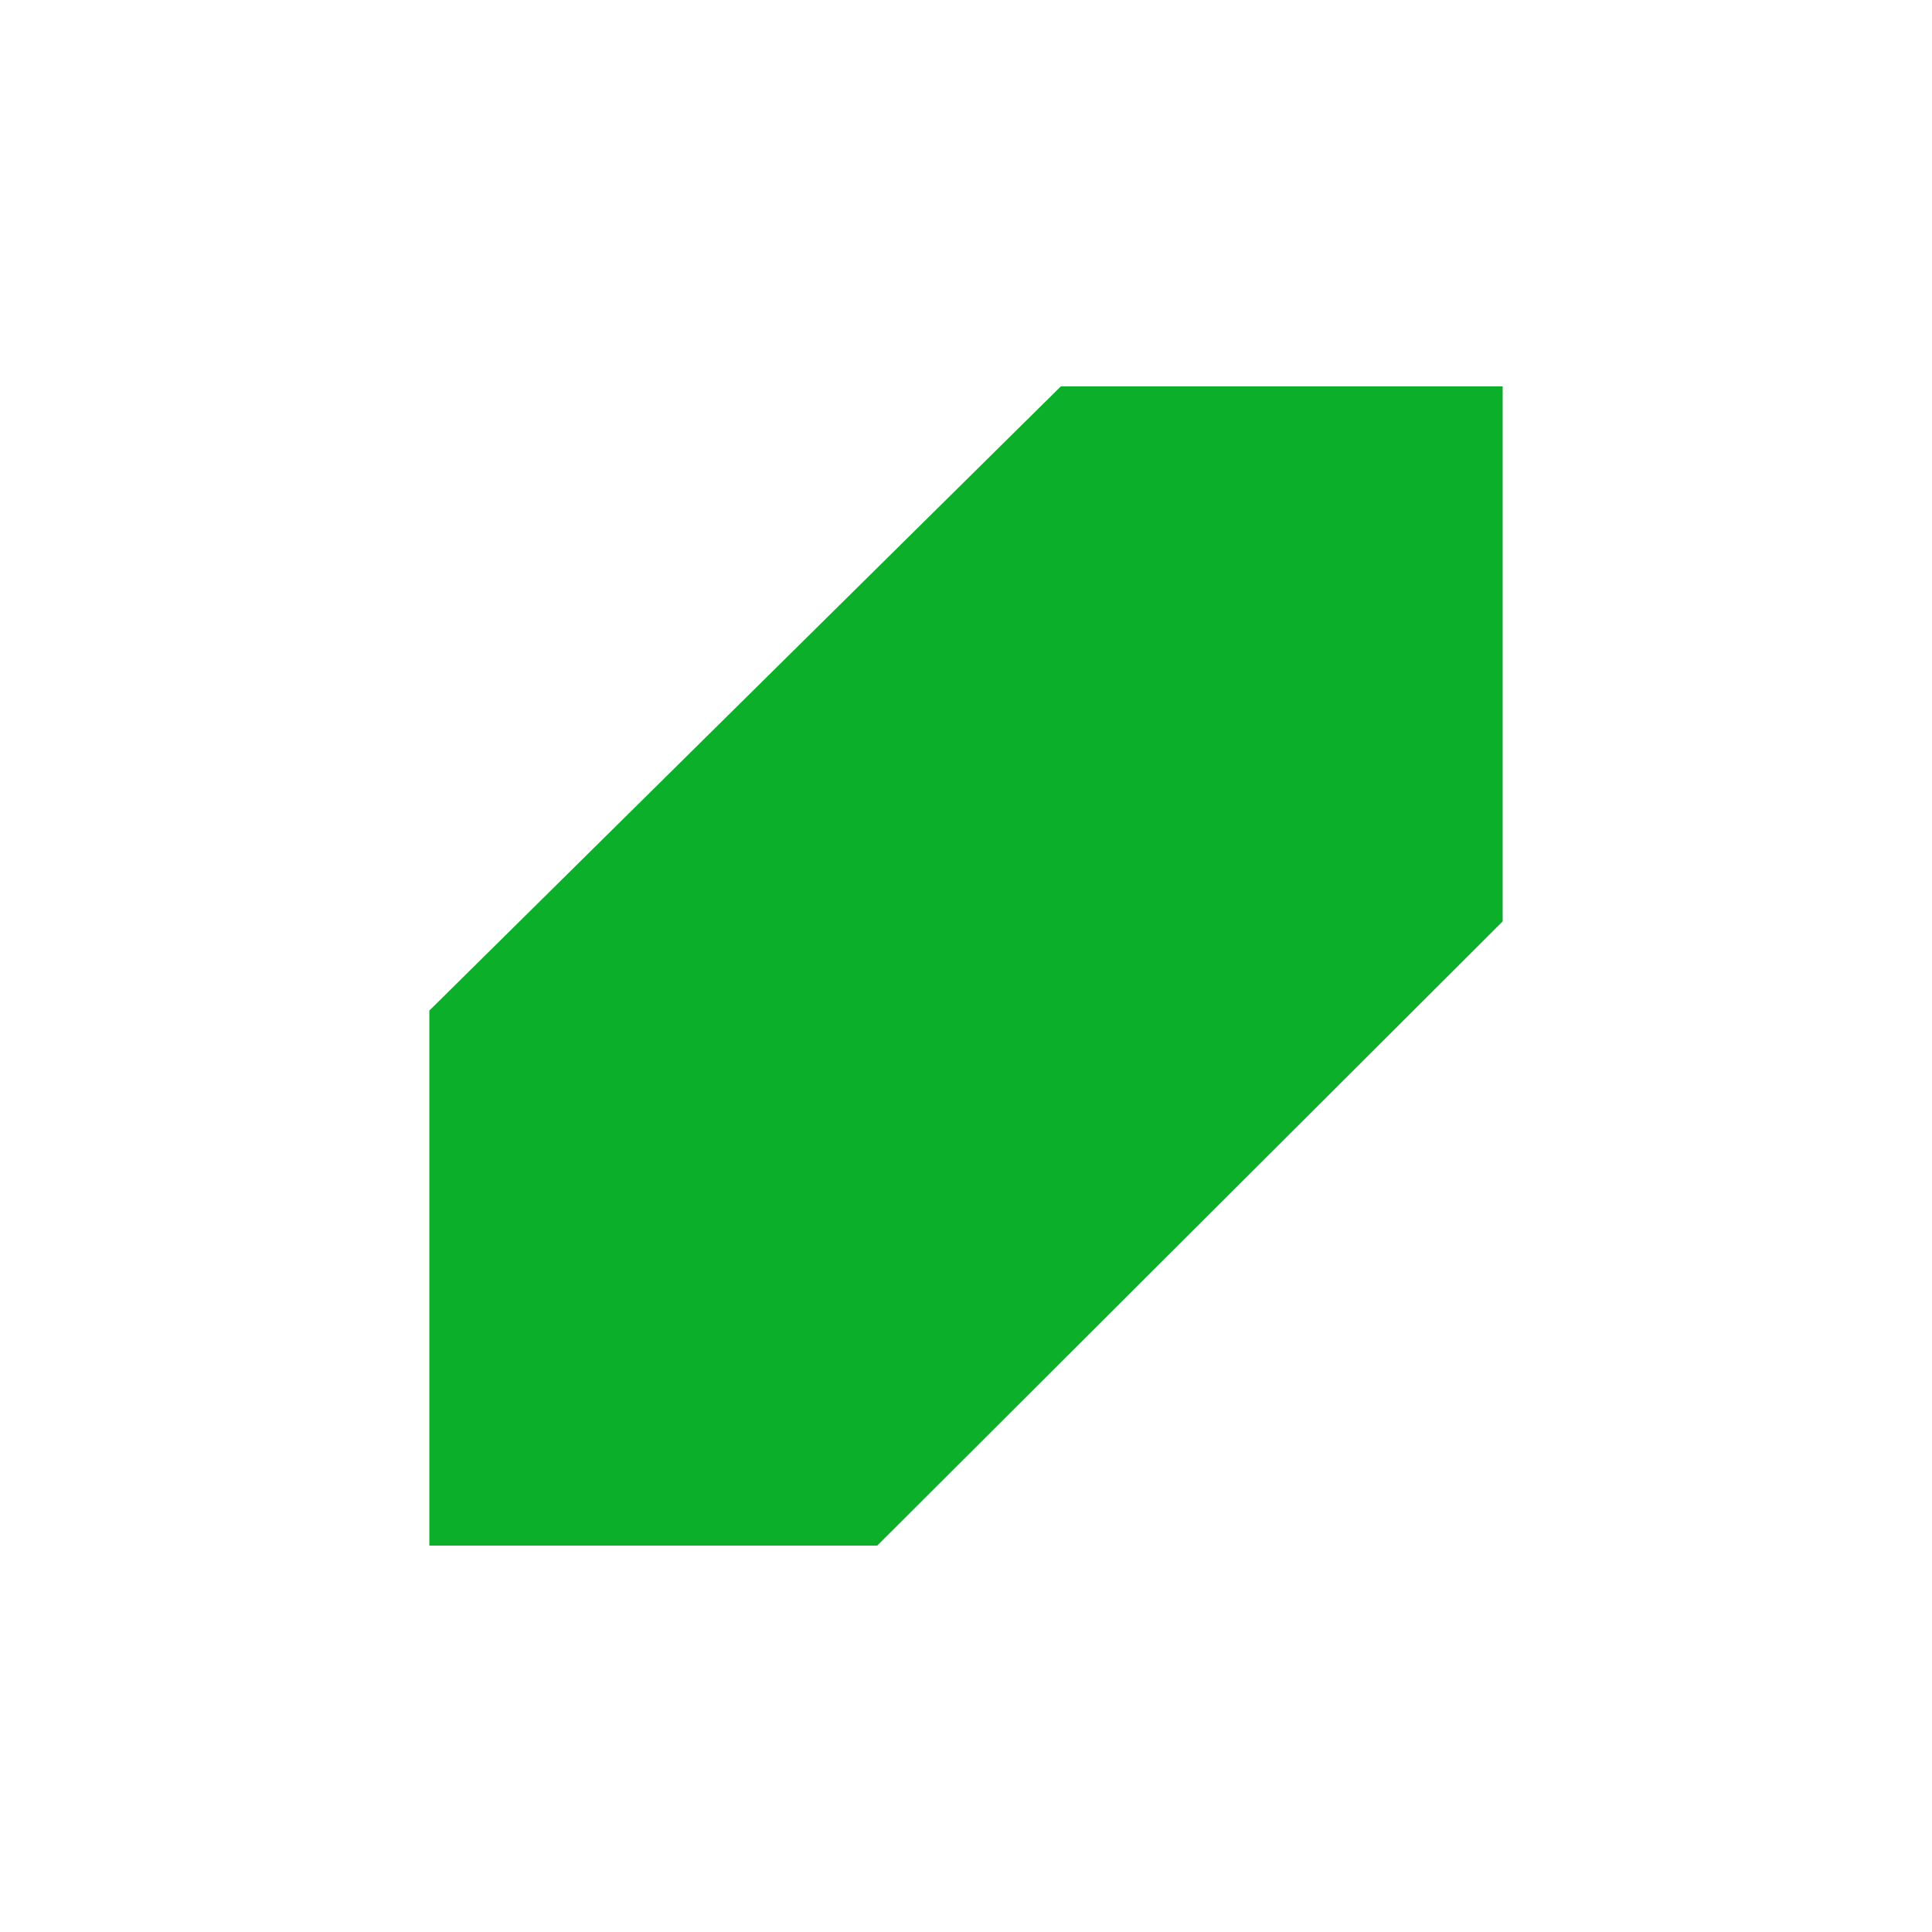
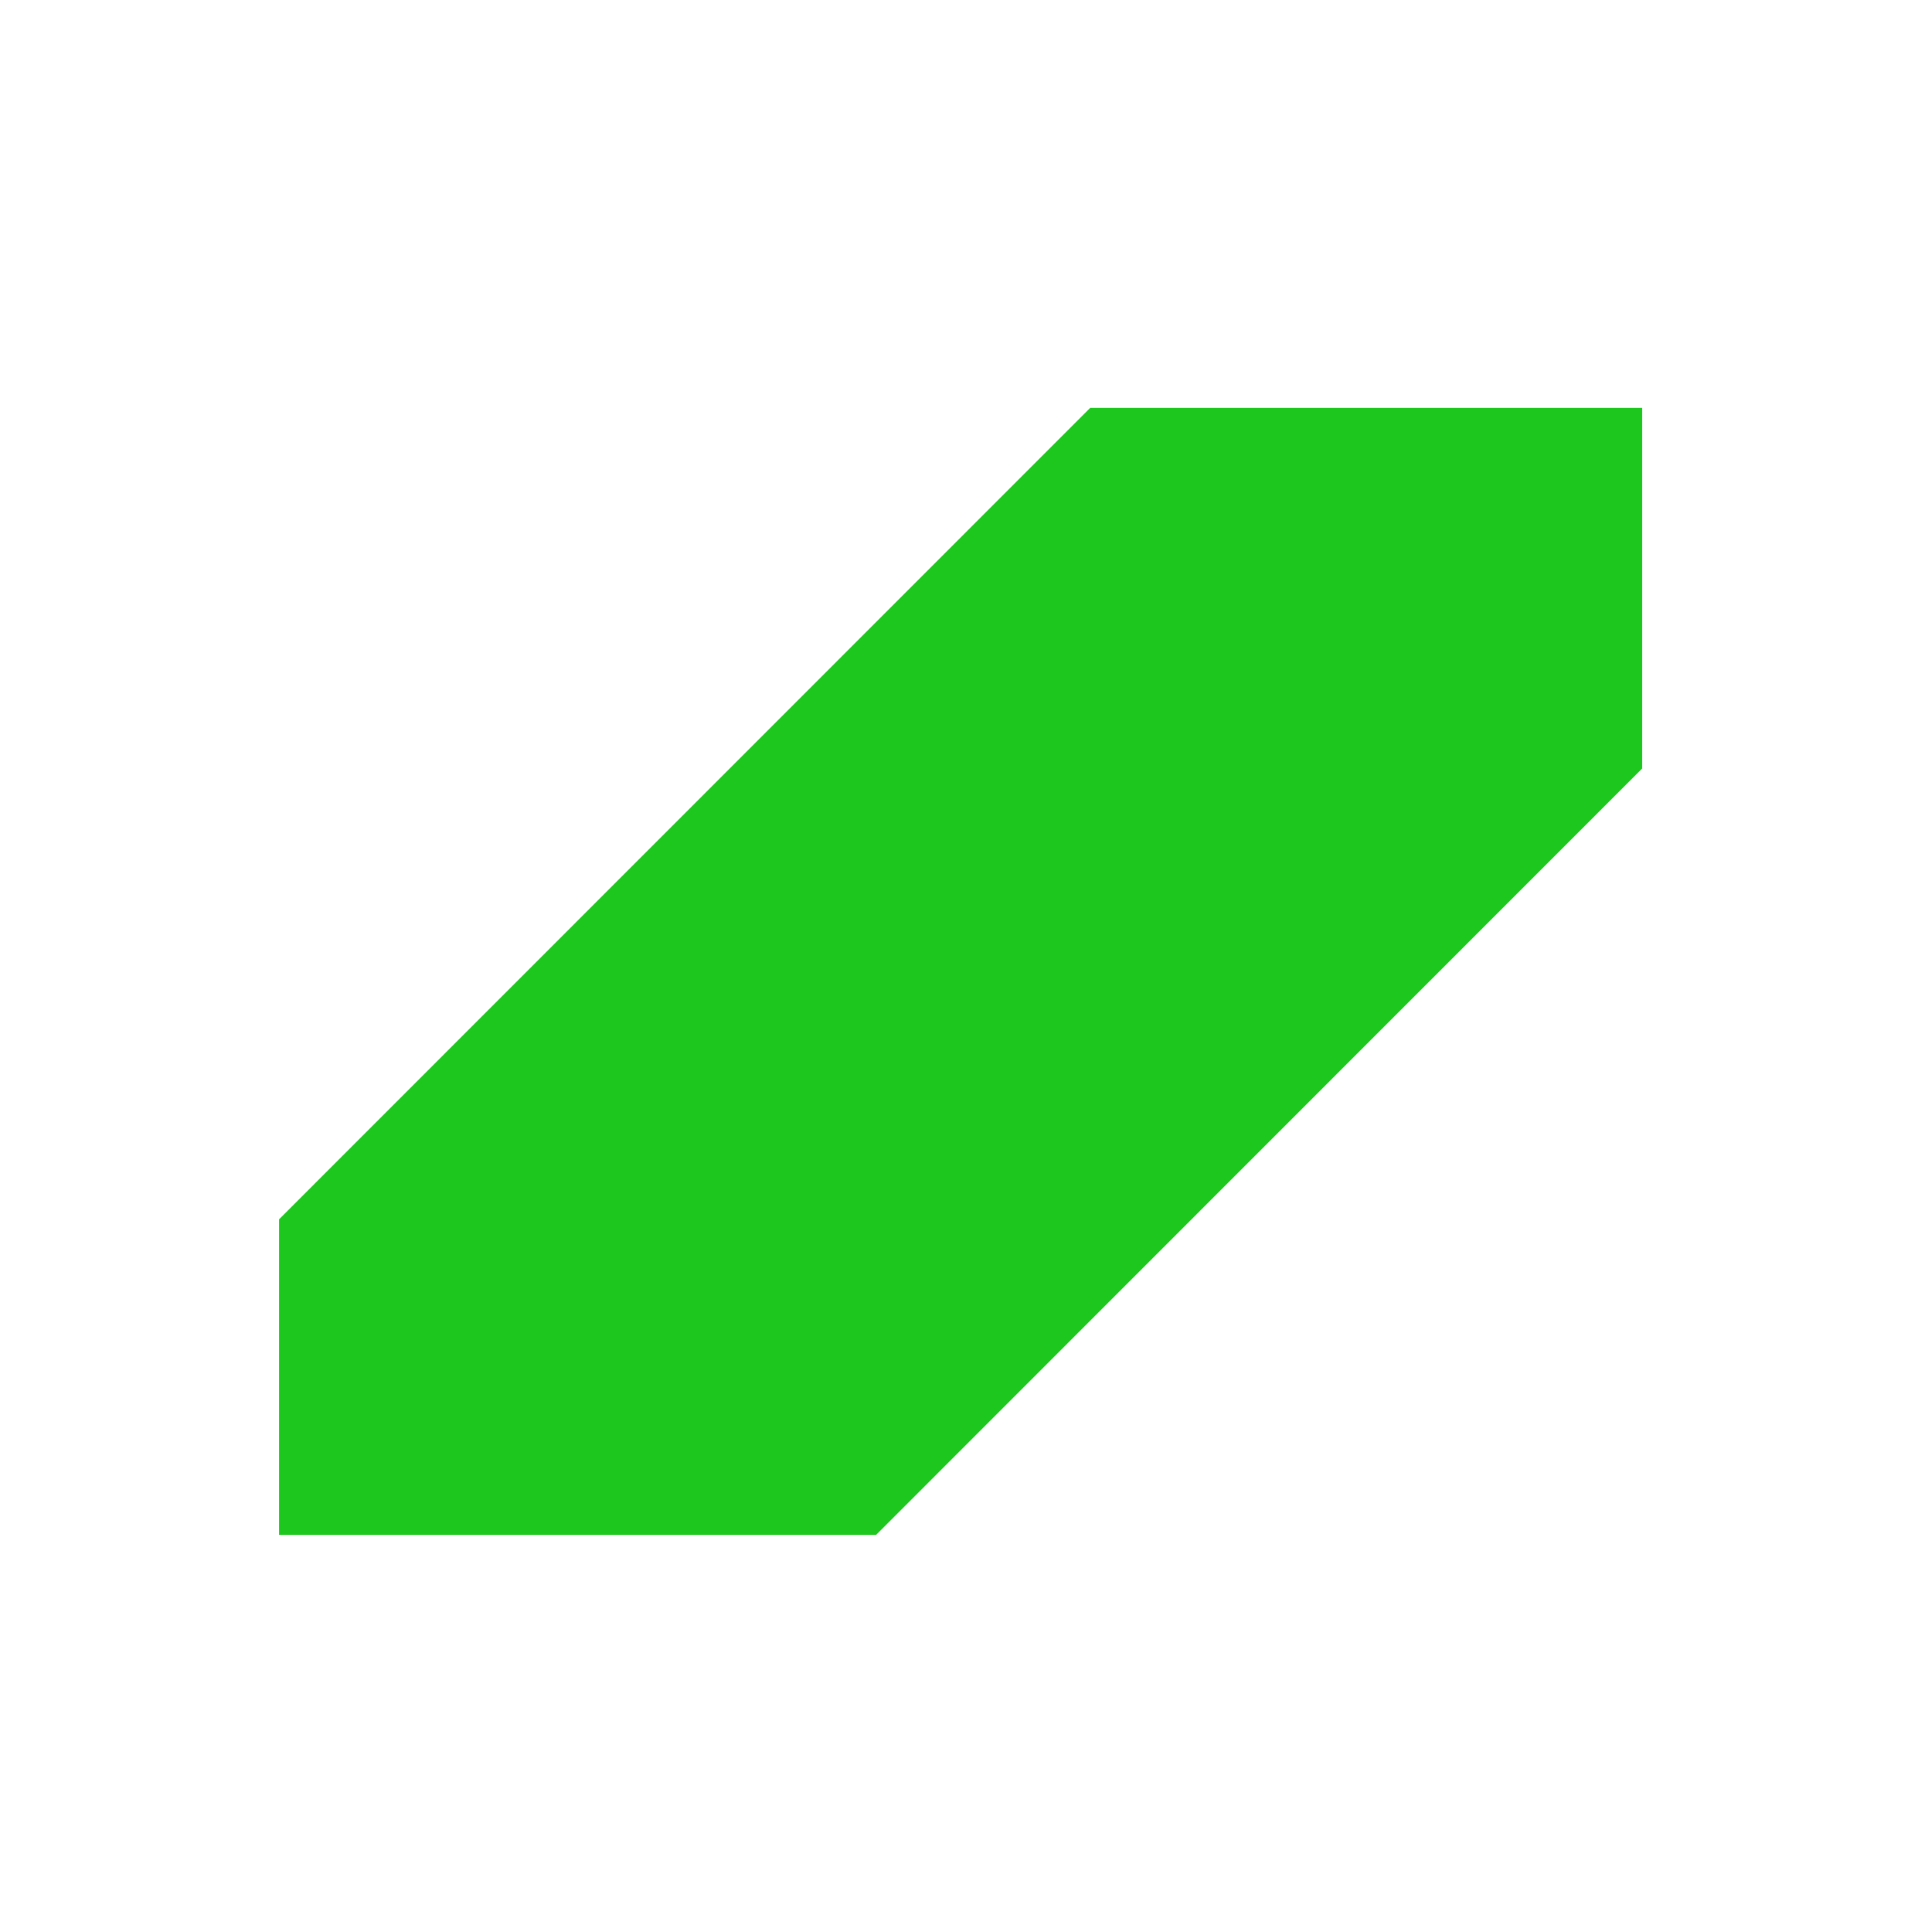
<svg xmlns="http://www.w3.org/2000/svg" width="180" height="180" viewBox="0 0 180 180" fill="none">
-   <path d="M40 94.154L98.835 36H140V85.846L81.727 144H40V94.154Z" fill="#0BAF29" />
+   <path d="M26 113.6L101.57 38H153V71.6L81.628 143H26V113.6Z" fill="#1EC71E" />
</svg>
